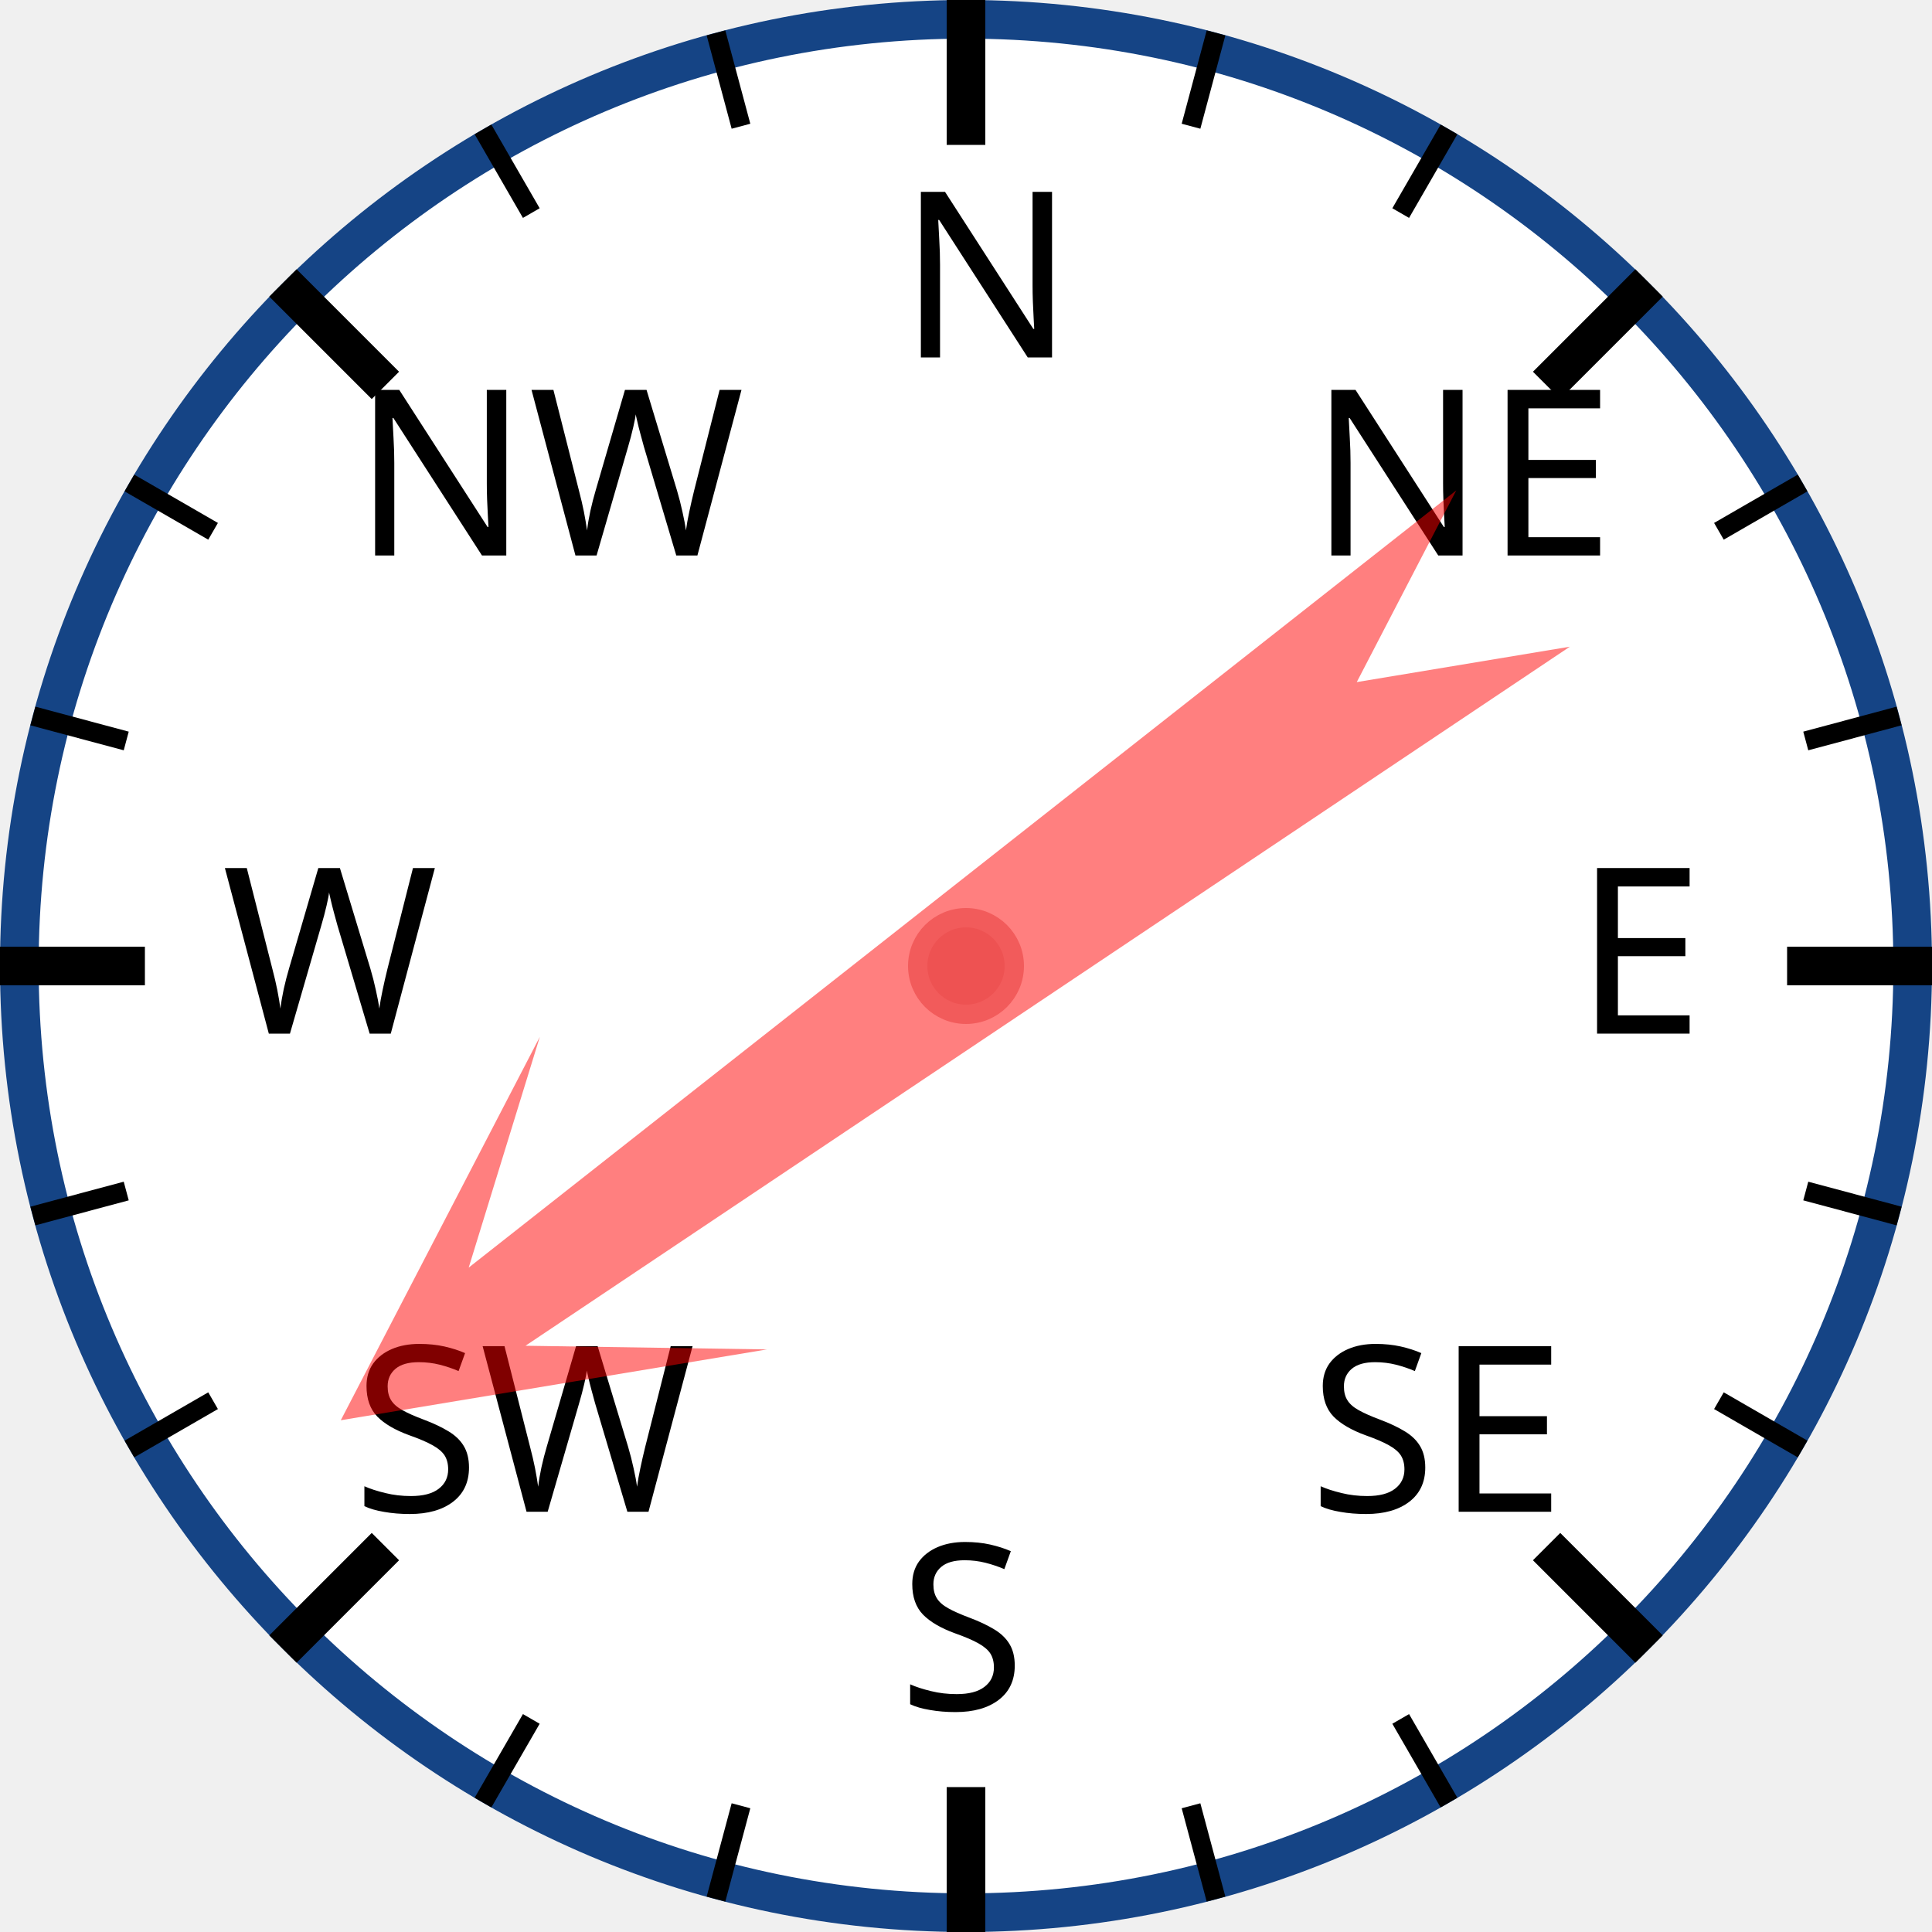
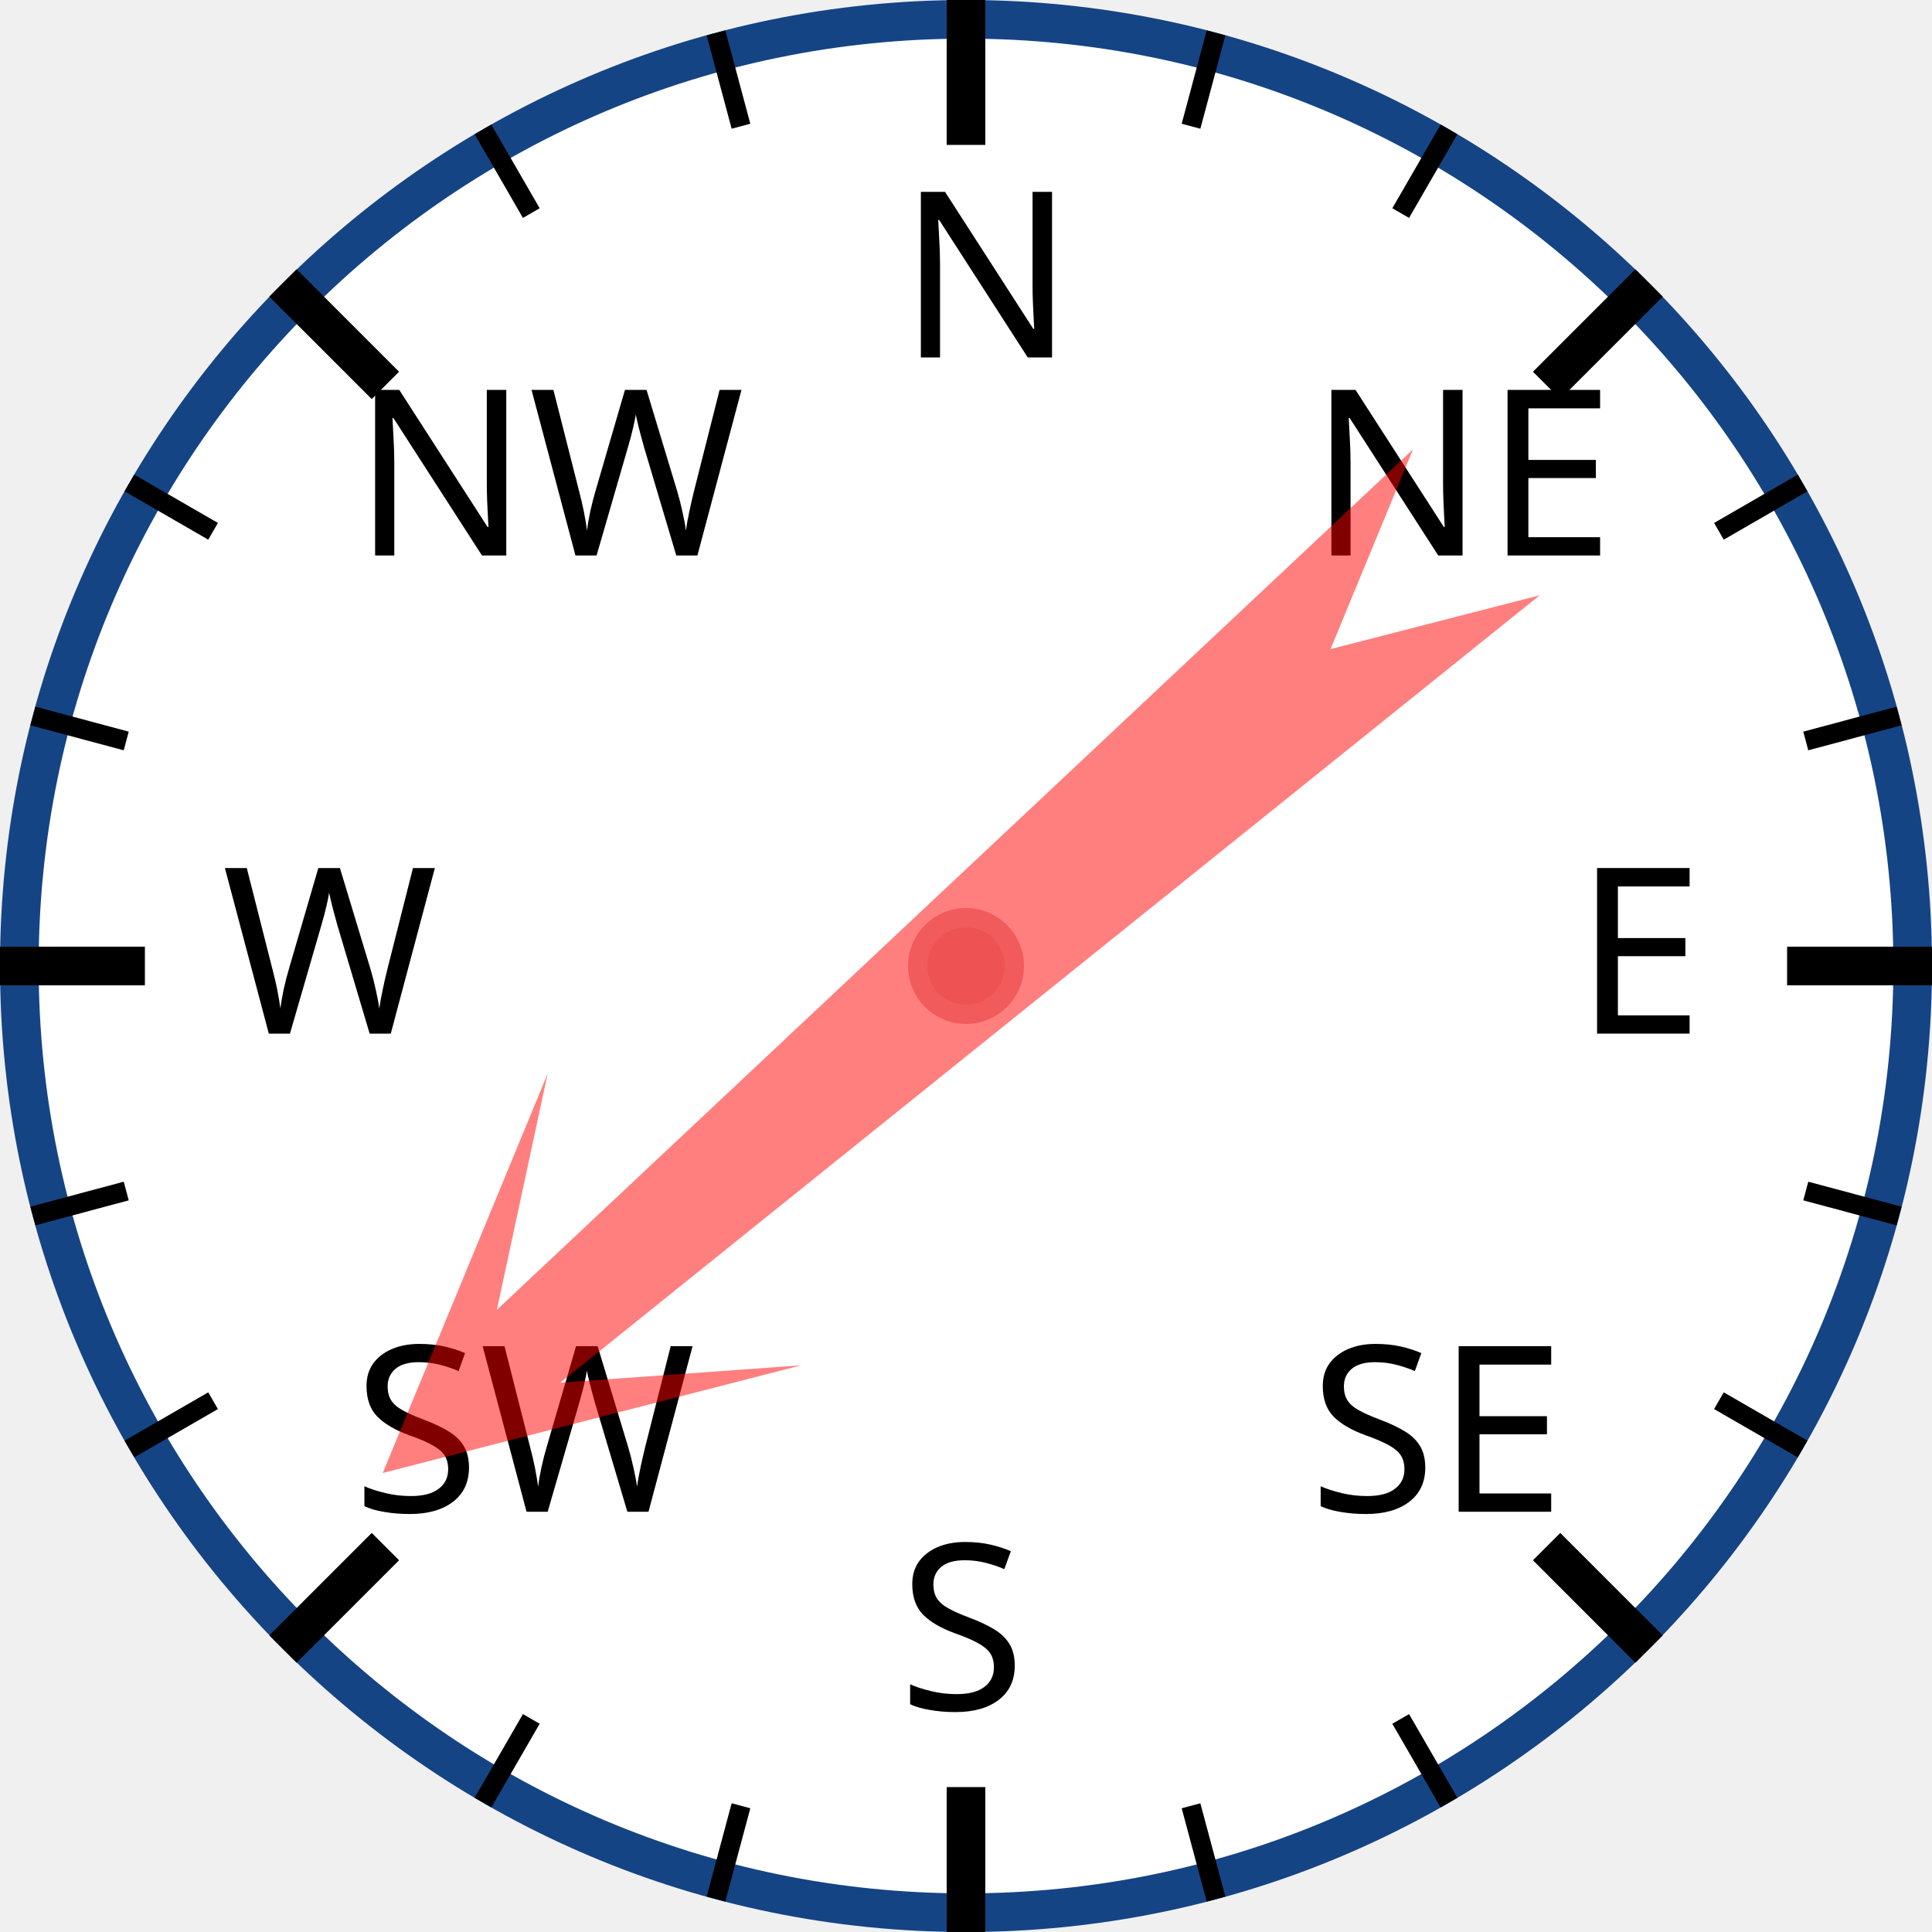
<svg xmlns="http://www.w3.org/2000/svg" width="120px" height="120px" viewBox="0 0 200 200">
  <circle cx="100" cy="100" r="98" style="fill: white; stroke: #154485; stroke-width: 4;" />
  <text x="93.0" y="37.0" style="font-family: sans-serif; font-size: 18pt;">N</text>
  <line x1="100.0" y1="0.0" x2="100.0" y2="15.0" style="stroke: black; stroke-width: 4;" />
  <line x1="74.118" y1="3.407" x2="76.706" y2="13.067" style="stroke: black; stroke-width: 2;" />
  <line x1="50" y1="13.397" x2="55" y2="22.058" style="stroke: black; stroke-width: 2;" />
  <text x="36.503" y="57.503" style="font-family: sans-serif; font-size: 18pt;">NW</text>
  <line x1="29.289" y1="29.289" x2="39.896" y2="39.896" style="stroke: black; stroke-width: 4;" />
  <line x1="13.397" y1="50" x2="22.058" y2="55" style="stroke: black; stroke-width: 2;" />
  <line x1="3.407" y1="74.118" x2="13.067" y2="76.706" style="stroke: black; stroke-width: 2;" />
  <text x="23.0" y="107.0" style="font-family: sans-serif; font-size: 18pt;">W</text>
  <line x1="0.0" y1="100.0" x2="15.0" y2="100.0" style="stroke: black; stroke-width: 4;" />
  <line x1="3.407" y1="125.882" x2="13.067" y2="123.294" style="stroke: black; stroke-width: 2;" />
  <line x1="13.397" y1="150" x2="22.058" y2="145" style="stroke: black; stroke-width: 2;" />
  <text x="36.503" y="156.497" style="font-family: sans-serif; font-size: 18pt;">SW</text>
  <line x1="29.289" y1="170.711" x2="39.896" y2="160.104" style="stroke: black; stroke-width: 4;" />
  <line x1="50" y1="186.603" x2="55" y2="177.942" style="stroke: black; stroke-width: 2;" />
  <line x1="74.118" y1="196.593" x2="76.706" y2="186.933" style="stroke: black; stroke-width: 2;" />
  <text x="93" y="177.0" style="font-family: sans-serif; font-size: 18pt;">S</text>
  <line x1="100" y1="200.0" x2="100" y2="185.0" style="stroke: black; stroke-width: 4;" />
  <line x1="125.882" y1="196.593" x2="123.294" y2="186.933" style="stroke: black; stroke-width: 2;" />
  <line x1="150.0" y1="186.603" x2="145.0" y2="177.942" style="stroke: black; stroke-width: 2;" />
  <text x="135.497" y="156.497" style="font-family: sans-serif; font-size: 18pt;">SE</text>
  <line x1="170.711" y1="170.711" x2="160.104" y2="160.104" style="stroke: black; stroke-width: 4;" />
  <line x1="186.603" y1="150" x2="177.942" y2="145" style="stroke: black; stroke-width: 2;" />
  <line x1="196.593" y1="125.882" x2="186.933" y2="123.294" style="stroke: black; stroke-width: 2;" />
  <text x="163.0" y="107" style="font-family: sans-serif; font-size: 18pt;">E</text>
  <line x1="200.0" y1="100" x2="185.0" y2="100" style="stroke: black; stroke-width: 4;" />
  <line x1="196.593" y1="74.118" x2="186.933" y2="76.706" style="stroke: black; stroke-width: 2;" />
  <line x1="186.603" y1="50" x2="177.942" y2="55" style="stroke: black; stroke-width: 2;" />
  <text x="135.497" y="57.503" style="font-family: sans-serif; font-size: 18pt;">NE</text>
  <line x1="170.711" y1="29.289" x2="160.104" y2="39.896" style="stroke: black; stroke-width: 4;" />
  <line x1="150" y1="13.397" x2="145" y2="22.058" style="stroke: black; stroke-width: 2;" />
  <line x1="125.882" y1="3.407" x2="123.294" y2="13.067" style="stroke: black; stroke-width: 2;" />
-   <polygon points="100 20 120 60 105 40 110 170 100 150 90 170 95 40 80 60" style="fill: red; fill-opacity: 0.5;" transform="rotate(234,100,100)" />
+   <polygon points="100 20 120 60 105 40 110 170 100 150 90 170 95 40 80 60" style="fill: red; fill-opacity: 0.5;" transform="rotate(229,100,100)" />
  <circle cx="100" cy="100" r="5" style="fill: #EE5252; stroke: #F25B5B; stroke-width: 2;" />
</svg>
